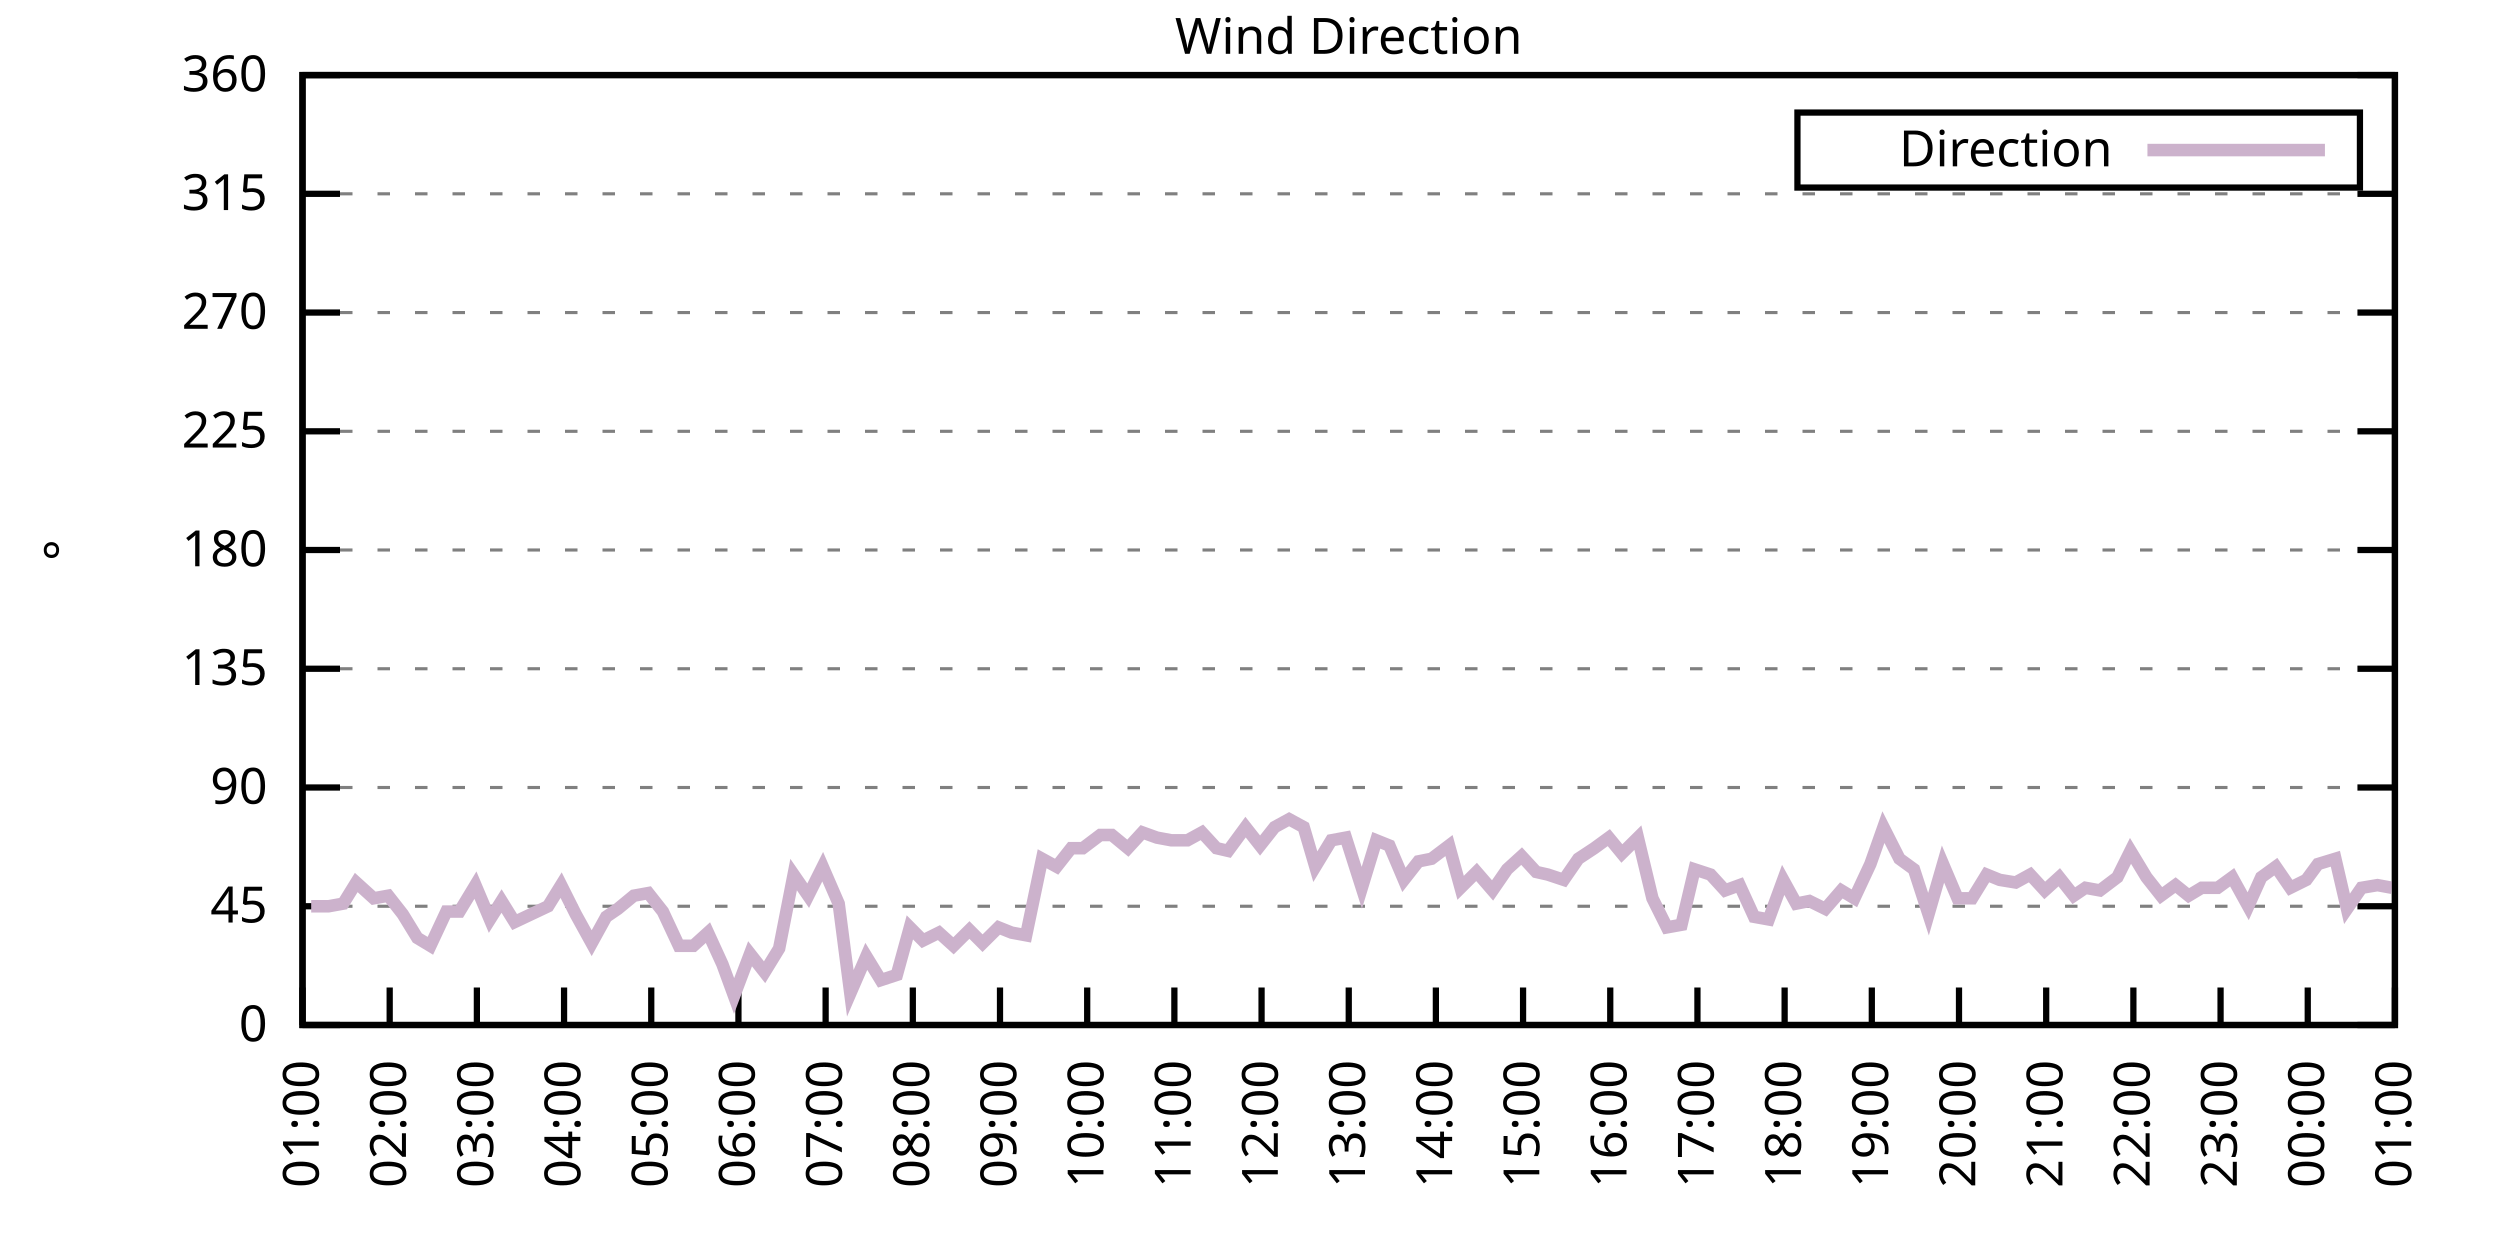
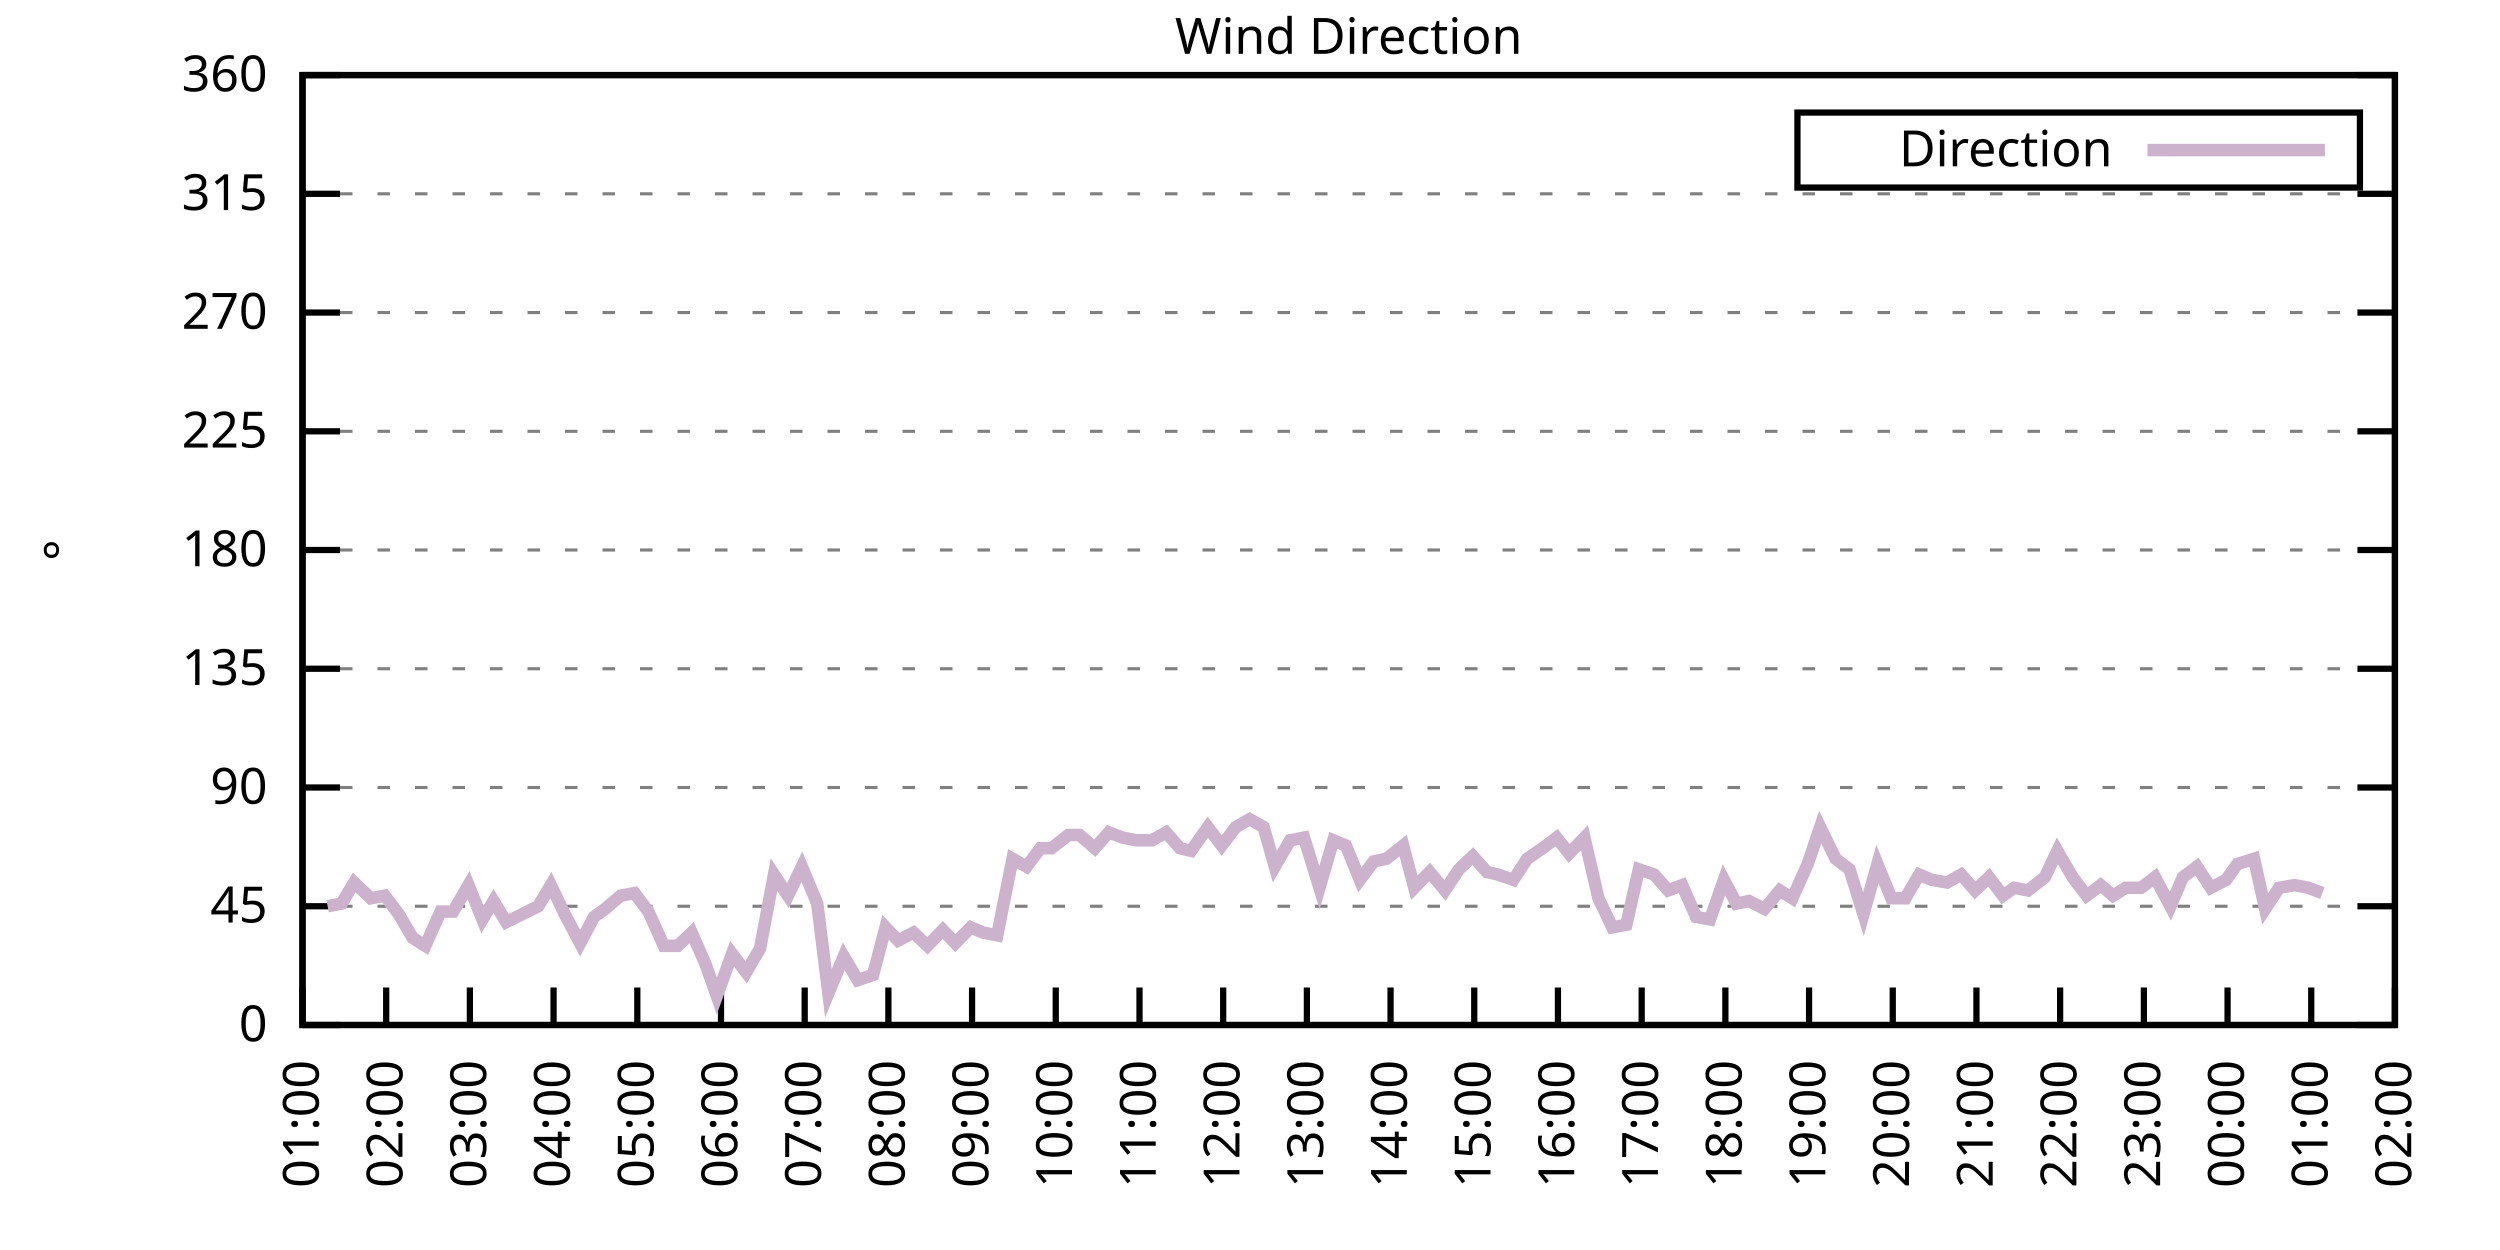
<svg xmlns="http://www.w3.org/2000/svg" xmlns:xlink="http://www.w3.org/1999/xlink" width="400" height="200" viewBox="0 0 400 200">
  <g id="gnuplot_canvas">
    <rect x="0" y="0" width="400" height="200" fill="none" />
    <defs>
      <circle id="gpDot" r="0.5" stroke-width="0.5" stroke="currentColor" />
      <path id="gpPt0" stroke-width="0.333" stroke="currentColor" d="M-1,0 h2 M0,-1 v2" />
      <path id="gpPt1" stroke-width="0.333" stroke="currentColor" d="M-1,-1 L1,1 M1,-1 L-1,1" />
      <path id="gpPt2" stroke-width="0.333" stroke="currentColor" d="M-1,0 L1,0 M0,-1 L0,1 M-1,-1 L1,1 M-1,1 L1,-1" />
      <rect id="gpPt3" stroke-width="0.333" stroke="currentColor" x="-1" y="-1" width="2" height="2" />
      <rect id="gpPt4" stroke-width="0.333" stroke="currentColor" fill="currentColor" x="-1" y="-1" width="2" height="2" />
      <circle id="gpPt5" stroke-width="0.333" stroke="currentColor" cx="0" cy="0" r="1" />
      <use xlink:href="#gpPt5" id="gpPt6" fill="currentColor" stroke="none" />
      <path id="gpPt7" stroke-width="0.333" stroke="currentColor" d="M0,-1.33 L-1.33,0.67 L1.33,0.67 z" />
      <use xlink:href="#gpPt7" id="gpPt8" fill="currentColor" stroke="none" />
      <use xlink:href="#gpPt7" id="gpPt9" stroke="currentColor" transform="rotate(180)" />
      <use xlink:href="#gpPt9" id="gpPt10" fill="currentColor" stroke="none" />
      <use xlink:href="#gpPt3" id="gpPt11" stroke="currentColor" transform="rotate(45)" />
      <use xlink:href="#gpPt11" id="gpPt12" fill="currentColor" stroke="none" />
      <path id="gpPt13" stroke-width="0.333" stroke="currentColor" d="M0,1.330 L1.265,0.411 L0.782,-1.067 L-0.782,-1.076 L-1.265,0.411 z" />
      <use xlink:href="#gpPt13" id="gpPt14" fill="currentColor" stroke="none" />
      <filter id="textbox" filterUnits="objectBoundingBox" x="0" y="0" height="1" width="1">
        <feFlood flood-color="white" flood-opacity="1" result="bgnd" />
        <feComposite in="SourceGraphic" in2="bgnd" operator="atop" />
      </filter>
      <filter id="greybox" filterUnits="objectBoundingBox" x="0" y="0" height="1" width="1">
        <feFlood flood-color="lightgrey" flood-opacity="1" result="grey" />
        <feComposite in="SourceGraphic" in2="grey" operator="atop" />
      </filter>
    </defs>
    <g fill="none" color="white" stroke="currentColor" stroke-width="1.00" stroke-linecap="butt" stroke-linejoin="miter">
</g>
    <g fill="none" color="black" stroke="currentColor" stroke-width="1.00" stroke-linecap="butt" stroke-linejoin="miter">
      <g stroke="none" shape-rendering="crispEdges">
        <polygon fill="rgb(255, 255, 255)" points="48.40,164.00 383.18,164.00 383.18,12.02 48.40,12.02 " />
      </g>
    </g>
    <g fill="none" color="black" stroke="currentColor" stroke-width="1.00" stroke-linecap="butt" stroke-linejoin="miter">
</g>
    <g fill="none" color="black" stroke="black" stroke-width="0.50" stroke-linecap="butt" stroke-linejoin="miter">
</g>
    <g fill="none" color="gray" stroke="currentColor" stroke-width="0.50" stroke-linecap="butt" stroke-linejoin="miter">
      <path stroke="gray" stroke-dasharray="2,4" class="gridline" d="M48.40,164.00 L383.19,164.00  " />
    </g>
    <g fill="none" color="gray" stroke="gray" stroke-width="1.00" stroke-linecap="butt" stroke-linejoin="miter">
</g>
    <g fill="none" color="black" stroke="currentColor" stroke-width="1.00" stroke-linecap="butt" stroke-linejoin="miter">
      <path stroke="black" d="M48.40,164.00 L54.40,164.00 M383.19,164.00 L377.19,164.00  " />
      <g transform="translate(42.80,166.60)" stroke="none" fill="black" font-family="Sans" font-size="8.00" text-anchor="end">
        <text>
          <tspan font-family="Sans"> 0</tspan>
        </text>
      </g>
    </g>
    <g fill="none" color="black" stroke="currentColor" stroke-width="1.00" stroke-linecap="butt" stroke-linejoin="miter">
</g>
    <g fill="none" color="black" stroke="black" stroke-width="0.50" stroke-linecap="butt" stroke-linejoin="miter">
</g>
    <g fill="none" color="gray" stroke="currentColor" stroke-width="0.50" stroke-linecap="butt" stroke-linejoin="miter">
      <path stroke="gray" stroke-dasharray="2,4" class="gridline" d="M48.40,145.00 L383.19,145.00  " />
    </g>
    <g fill="none" color="gray" stroke="gray" stroke-width="1.00" stroke-linecap="butt" stroke-linejoin="miter">
</g>
    <g fill="none" color="black" stroke="currentColor" stroke-width="1.00" stroke-linecap="butt" stroke-linejoin="miter">
      <path stroke="black" d="M48.40,145.00 L54.40,145.00 M383.19,145.00 L377.19,145.00  " />
      <g transform="translate(42.80,147.60)" stroke="none" fill="black" font-family="Sans" font-size="8.00" text-anchor="end">
        <text>
          <tspan font-family="Sans"> 45</tspan>
        </text>
      </g>
    </g>
    <g fill="none" color="black" stroke="currentColor" stroke-width="1.00" stroke-linecap="butt" stroke-linejoin="miter">
</g>
    <g fill="none" color="black" stroke="black" stroke-width="0.50" stroke-linecap="butt" stroke-linejoin="miter">
</g>
    <g fill="none" color="gray" stroke="currentColor" stroke-width="0.50" stroke-linecap="butt" stroke-linejoin="miter">
      <path stroke="gray" stroke-dasharray="2,4" class="gridline" d="M48.40,126.00 L383.19,126.00  " />
    </g>
    <g fill="none" color="gray" stroke="gray" stroke-width="1.00" stroke-linecap="butt" stroke-linejoin="miter">
</g>
    <g fill="none" color="black" stroke="currentColor" stroke-width="1.00" stroke-linecap="butt" stroke-linejoin="miter">
      <path stroke="black" d="M48.40,126.00 L54.40,126.00 M383.19,126.00 L377.19,126.00  " />
      <g transform="translate(42.80,128.60)" stroke="none" fill="black" font-family="Sans" font-size="8.00" text-anchor="end">
        <text>
          <tspan font-family="Sans"> 90</tspan>
        </text>
      </g>
    </g>
    <g fill="none" color="black" stroke="currentColor" stroke-width="1.00" stroke-linecap="butt" stroke-linejoin="miter">
</g>
    <g fill="none" color="black" stroke="black" stroke-width="0.50" stroke-linecap="butt" stroke-linejoin="miter">
</g>
    <g fill="none" color="gray" stroke="currentColor" stroke-width="0.50" stroke-linecap="butt" stroke-linejoin="miter">
      <path stroke="gray" stroke-dasharray="2,4" class="gridline" d="M48.40,107.00 L383.19,107.00  " />
    </g>
    <g fill="none" color="gray" stroke="gray" stroke-width="1.00" stroke-linecap="butt" stroke-linejoin="miter">
</g>
    <g fill="none" color="black" stroke="currentColor" stroke-width="1.00" stroke-linecap="butt" stroke-linejoin="miter">
      <path stroke="black" d="M48.40,107.00 L54.40,107.00 M383.19,107.00 L377.19,107.00  " />
      <g transform="translate(42.80,109.60)" stroke="none" fill="black" font-family="Sans" font-size="8.00" text-anchor="end">
        <text>
          <tspan font-family="Sans"> 135</tspan>
        </text>
      </g>
    </g>
    <g fill="none" color="black" stroke="currentColor" stroke-width="1.00" stroke-linecap="butt" stroke-linejoin="miter">
</g>
    <g fill="none" color="black" stroke="black" stroke-width="0.50" stroke-linecap="butt" stroke-linejoin="miter">
</g>
    <g fill="none" color="gray" stroke="currentColor" stroke-width="0.50" stroke-linecap="butt" stroke-linejoin="miter">
      <path stroke="gray" stroke-dasharray="2,4" class="gridline" d="M48.40,88.00 L383.19,88.00  " />
    </g>
    <g fill="none" color="gray" stroke="gray" stroke-width="1.00" stroke-linecap="butt" stroke-linejoin="miter">
</g>
    <g fill="none" color="black" stroke="currentColor" stroke-width="1.00" stroke-linecap="butt" stroke-linejoin="miter">
      <path stroke="black" d="M48.40,88.00 L54.40,88.00 M383.19,88.00 L377.19,88.00  " />
      <g transform="translate(42.80,90.60)" stroke="none" fill="black" font-family="Sans" font-size="8.00" text-anchor="end">
        <text>
          <tspan font-family="Sans"> 180</tspan>
        </text>
      </g>
    </g>
    <g fill="none" color="black" stroke="currentColor" stroke-width="1.00" stroke-linecap="butt" stroke-linejoin="miter">
</g>
    <g fill="none" color="black" stroke="black" stroke-width="0.50" stroke-linecap="butt" stroke-linejoin="miter">
</g>
    <g fill="none" color="gray" stroke="currentColor" stroke-width="0.50" stroke-linecap="butt" stroke-linejoin="miter">
      <path stroke="gray" stroke-dasharray="2,4" class="gridline" d="M48.40,69.01 L383.19,69.01  " />
    </g>
    <g fill="none" color="gray" stroke="gray" stroke-width="1.00" stroke-linecap="butt" stroke-linejoin="miter">
</g>
    <g fill="none" color="black" stroke="currentColor" stroke-width="1.00" stroke-linecap="butt" stroke-linejoin="miter">
      <path stroke="black" d="M48.40,69.01 L54.40,69.01 M383.19,69.01 L377.19,69.01  " />
      <g transform="translate(42.80,71.61)" stroke="none" fill="black" font-family="Sans" font-size="8.00" text-anchor="end">
        <text>
          <tspan font-family="Sans"> 225</tspan>
        </text>
      </g>
    </g>
    <g fill="none" color="black" stroke="currentColor" stroke-width="1.00" stroke-linecap="butt" stroke-linejoin="miter">
</g>
    <g fill="none" color="black" stroke="black" stroke-width="0.50" stroke-linecap="butt" stroke-linejoin="miter">
</g>
    <g fill="none" color="gray" stroke="currentColor" stroke-width="0.50" stroke-linecap="butt" stroke-linejoin="miter">
      <path stroke="gray" stroke-dasharray="2,4" class="gridline" d="M48.40,50.01 L383.19,50.01  " />
    </g>
    <g fill="none" color="gray" stroke="gray" stroke-width="1.00" stroke-linecap="butt" stroke-linejoin="miter">
</g>
    <g fill="none" color="black" stroke="currentColor" stroke-width="1.00" stroke-linecap="butt" stroke-linejoin="miter">
      <path stroke="black" d="M48.40,50.01 L54.40,50.01 M383.19,50.01 L377.19,50.01  " />
      <g transform="translate(42.80,52.61)" stroke="none" fill="black" font-family="Sans" font-size="8.00" text-anchor="end">
        <text>
          <tspan font-family="Sans"> 270</tspan>
        </text>
      </g>
    </g>
    <g fill="none" color="black" stroke="currentColor" stroke-width="1.00" stroke-linecap="butt" stroke-linejoin="miter">
</g>
    <g fill="none" color="black" stroke="black" stroke-width="0.50" stroke-linecap="butt" stroke-linejoin="miter">
</g>
    <g fill="none" color="gray" stroke="currentColor" stroke-width="0.50" stroke-linecap="butt" stroke-linejoin="miter">
      <path stroke="gray" stroke-dasharray="2,4" class="gridline" d="M48.40,31.01 L383.19,31.01  " />
    </g>
    <g fill="none" color="gray" stroke="gray" stroke-width="1.00" stroke-linecap="butt" stroke-linejoin="miter">
</g>
    <g fill="none" color="black" stroke="currentColor" stroke-width="1.00" stroke-linecap="butt" stroke-linejoin="miter">
      <path stroke="black" d="M48.40,31.01 L54.40,31.01 M383.19,31.01 L377.19,31.01  " />
      <g transform="translate(42.80,33.61)" stroke="none" fill="black" font-family="Sans" font-size="8.00" text-anchor="end">
        <text>
          <tspan font-family="Sans"> 315</tspan>
        </text>
      </g>
    </g>
    <g fill="none" color="black" stroke="currentColor" stroke-width="1.00" stroke-linecap="butt" stroke-linejoin="miter">
</g>
    <g fill="none" color="black" stroke="black" stroke-width="0.50" stroke-linecap="butt" stroke-linejoin="miter">
</g>
    <g fill="none" color="gray" stroke="currentColor" stroke-width="0.50" stroke-linecap="butt" stroke-linejoin="miter">
      <path stroke="gray" stroke-dasharray="2,4" class="gridline" d="M48.40,12.01 L383.19,12.01  " />
    </g>
    <g fill="none" color="gray" stroke="gray" stroke-width="1.00" stroke-linecap="butt" stroke-linejoin="miter">
</g>
    <g fill="none" color="black" stroke="currentColor" stroke-width="1.00" stroke-linecap="butt" stroke-linejoin="miter">
      <path stroke="black" d="M48.40,12.01 L54.40,12.01 M383.19,12.01 L377.19,12.01  " />
      <g transform="translate(42.80,14.61)" stroke="none" fill="black" font-family="Sans" font-size="8.00" text-anchor="end">
        <text>
          <tspan font-family="Sans"> 360</tspan>
        </text>
      </g>
    </g>
    <g fill="none" color="black" stroke="currentColor" stroke-width="1.00" stroke-linecap="butt" stroke-linejoin="miter">
      <path stroke="black" d="M48.40,164.00 L48.40,158.00  " />
      <g transform="translate(51.00,169.60) rotate(270.00)" stroke="none" fill="black" font-family="Sans" font-size="8.00" text-anchor="end">
        <text>
          <tspan font-family="Sans">01:00</tspan>
        </text>
      </g>
    </g>
    <g fill="none" color="black" stroke="currentColor" stroke-width="1.00" stroke-linecap="butt" stroke-linejoin="miter">
-       <path stroke="black" d="M62.35,164.00 L62.35,158.00  " />
-       <g transform="translate(64.95,169.60) rotate(270.00)" stroke="none" fill="black" font-family="Sans" font-size="8.00" text-anchor="end">
+       <path stroke="black" d="M61.79,164.00 L61.79,158.00  " />
+       <g transform="translate(64.39,169.60) rotate(270.00)" stroke="none" fill="black" font-family="Sans" font-size="8.00" text-anchor="end">
        <text>
          <tspan font-family="Sans">02:00</tspan>
        </text>
      </g>
    </g>
    <g fill="none" color="black" stroke="currentColor" stroke-width="1.00" stroke-linecap="butt" stroke-linejoin="miter">
-       <path stroke="black" d="M76.30,164.00 L76.30,158.00  " />
-       <g transform="translate(78.90,169.60) rotate(270.00)" stroke="none" fill="black" font-family="Sans" font-size="8.00" text-anchor="end">
+       <path stroke="black" d="M75.18,164.00 L75.18,158.00  " />
+       <g transform="translate(77.78,169.60) rotate(270.00)" stroke="none" fill="black" font-family="Sans" font-size="8.00" text-anchor="end">
        <text>
          <tspan font-family="Sans">03:00</tspan>
        </text>
      </g>
    </g>
    <g fill="none" color="black" stroke="currentColor" stroke-width="1.00" stroke-linecap="butt" stroke-linejoin="miter">
-       <path stroke="black" d="M90.25,164.00 L90.25,158.00  " />
-       <g transform="translate(92.85,169.60) rotate(270.00)" stroke="none" fill="black" font-family="Sans" font-size="8.00" text-anchor="end">
+       <path stroke="black" d="M88.57,164.00 L88.57,158.00  " />
+       <g transform="translate(91.17,169.60) rotate(270.00)" stroke="none" fill="black" font-family="Sans" font-size="8.00" text-anchor="end">
        <text>
          <tspan font-family="Sans">04:00</tspan>
        </text>
      </g>
    </g>
    <g fill="none" color="black" stroke="currentColor" stroke-width="1.00" stroke-linecap="butt" stroke-linejoin="miter">
-       <path stroke="black" d="M104.20,164.00 L104.20,158.00  " />
-       <g transform="translate(106.80,169.60) rotate(270.00)" stroke="none" fill="black" font-family="Sans" font-size="8.00" text-anchor="end">
+       <path stroke="black" d="M101.97,164.00 L101.97,158.00  " />
+       <g transform="translate(104.57,169.60) rotate(270.00)" stroke="none" fill="black" font-family="Sans" font-size="8.00" text-anchor="end">
        <text>
          <tspan font-family="Sans">05:00</tspan>
        </text>
      </g>
    </g>
    <g fill="none" color="black" stroke="currentColor" stroke-width="1.00" stroke-linecap="butt" stroke-linejoin="miter">
-       <path stroke="black" d="M118.15,164.00 L118.15,158.00  " />
-       <g transform="translate(120.75,169.60) rotate(270.00)" stroke="none" fill="black" font-family="Sans" font-size="8.00" text-anchor="end">
+       <path stroke="black" d="M115.36,164.00 L115.36,158.00  " />
+       <g transform="translate(117.96,169.60) rotate(270.00)" stroke="none" fill="black" font-family="Sans" font-size="8.00" text-anchor="end">
        <text>
          <tspan font-family="Sans">06:00</tspan>
        </text>
      </g>
    </g>
    <g fill="none" color="black" stroke="currentColor" stroke-width="1.00" stroke-linecap="butt" stroke-linejoin="miter">
-       <path stroke="black" d="M132.10,164.00 L132.10,158.00  " />
-       <g transform="translate(134.70,169.60) rotate(270.00)" stroke="none" fill="black" font-family="Sans" font-size="8.00" text-anchor="end">
+       <path stroke="black" d="M128.75,164.00 L128.75,158.00  " />
+       <g transform="translate(131.35,169.60) rotate(270.00)" stroke="none" fill="black" font-family="Sans" font-size="8.00" text-anchor="end">
        <text>
          <tspan font-family="Sans">07:00</tspan>
        </text>
      </g>
    </g>
    <g fill="none" color="black" stroke="currentColor" stroke-width="1.00" stroke-linecap="butt" stroke-linejoin="miter">
-       <path stroke="black" d="M146.05,164.00 L146.05,158.00  " />
-       <g transform="translate(148.65,169.60) rotate(270.00)" stroke="none" fill="black" font-family="Sans" font-size="8.00" text-anchor="end">
+       <path stroke="black" d="M142.14,164.00 L142.14,158.00  " />
+       <g transform="translate(144.74,169.60) rotate(270.00)" stroke="none" fill="black" font-family="Sans" font-size="8.00" text-anchor="end">
        <text>
          <tspan font-family="Sans">08:00</tspan>
        </text>
      </g>
    </g>
    <g fill="none" color="black" stroke="currentColor" stroke-width="1.00" stroke-linecap="butt" stroke-linejoin="miter">
-       <path stroke="black" d="M160.00,164.00 L160.00,158.00  " />
-       <g transform="translate(162.60,169.60) rotate(270.00)" stroke="none" fill="black" font-family="Sans" font-size="8.00" text-anchor="end">
+       <path stroke="black" d="M155.53,164.00 L155.53,158.00  " />
+       <g transform="translate(158.13,169.60) rotate(270.00)" stroke="none" fill="black" font-family="Sans" font-size="8.00" text-anchor="end">
        <text>
          <tspan font-family="Sans">09:00</tspan>
        </text>
      </g>
    </g>
    <g fill="none" color="black" stroke="currentColor" stroke-width="1.00" stroke-linecap="butt" stroke-linejoin="miter">
-       <path stroke="black" d="M173.95,164.00 L173.95,158.00  " />
-       <g transform="translate(176.55,169.60) rotate(270.00)" stroke="none" fill="black" font-family="Sans" font-size="8.00" text-anchor="end">
+       <path stroke="black" d="M168.92,164.00 L168.92,158.00  " />
+       <g transform="translate(171.52,169.60) rotate(270.00)" stroke="none" fill="black" font-family="Sans" font-size="8.00" text-anchor="end">
        <text>
          <tspan font-family="Sans">10:00</tspan>
        </text>
      </g>
    </g>
    <g fill="none" color="black" stroke="currentColor" stroke-width="1.00" stroke-linecap="butt" stroke-linejoin="miter">
-       <path stroke="black" d="M187.90,164.00 L187.90,158.00  " />
-       <g transform="translate(190.50,169.60) rotate(270.00)" stroke="none" fill="black" font-family="Sans" font-size="8.00" text-anchor="end">
+       <path stroke="black" d="M182.32,164.00 L182.32,158.00  " />
+       <g transform="translate(184.92,169.60) rotate(270.00)" stroke="none" fill="black" font-family="Sans" font-size="8.00" text-anchor="end">
        <text>
          <tspan font-family="Sans">11:00</tspan>
        </text>
      </g>
    </g>
    <g fill="none" color="black" stroke="currentColor" stroke-width="1.00" stroke-linecap="butt" stroke-linejoin="miter">
-       <path stroke="black" d="M201.85,164.00 L201.85,158.00  " />
-       <g transform="translate(204.45,169.60) rotate(270.00)" stroke="none" fill="black" font-family="Sans" font-size="8.00" text-anchor="end">
+       <path stroke="black" d="M195.71,164.00 L195.71,158.00  " />
+       <g transform="translate(198.31,169.60) rotate(270.00)" stroke="none" fill="black" font-family="Sans" font-size="8.00" text-anchor="end">
        <text>
          <tspan font-family="Sans">12:00</tspan>
        </text>
      </g>
    </g>
    <g fill="none" color="black" stroke="currentColor" stroke-width="1.00" stroke-linecap="butt" stroke-linejoin="miter">
-       <path stroke="black" d="M215.80,164.00 L215.80,158.00  " />
-       <g transform="translate(218.40,169.60) rotate(270.00)" stroke="none" fill="black" font-family="Sans" font-size="8.00" text-anchor="end">
+       <path stroke="black" d="M209.10,164.00 L209.10,158.00  " />
+       <g transform="translate(211.70,169.60) rotate(270.00)" stroke="none" fill="black" font-family="Sans" font-size="8.00" text-anchor="end">
        <text>
          <tspan font-family="Sans">13:00</tspan>
        </text>
      </g>
    </g>
    <g fill="none" color="black" stroke="currentColor" stroke-width="1.00" stroke-linecap="butt" stroke-linejoin="miter">
-       <path stroke="black" d="M229.74,164.00 L229.74,158.00  " />
-       <g transform="translate(232.34,169.60) rotate(270.00)" stroke="none" fill="black" font-family="Sans" font-size="8.00" text-anchor="end">
+       <path stroke="black" d="M222.49,164.00 L222.49,158.00  " />
+       <g transform="translate(225.09,169.60) rotate(270.00)" stroke="none" fill="black" font-family="Sans" font-size="8.00" text-anchor="end">
        <text>
          <tspan font-family="Sans">14:00</tspan>
        </text>
      </g>
    </g>
    <g fill="none" color="black" stroke="currentColor" stroke-width="1.00" stroke-linecap="butt" stroke-linejoin="miter">
-       <path stroke="black" d="M243.69,164.00 L243.69,158.00  " />
-       <g transform="translate(246.29,169.60) rotate(270.00)" stroke="none" fill="black" font-family="Sans" font-size="8.00" text-anchor="end">
+       <path stroke="black" d="M235.88,164.00 L235.88,158.00  " />
+       <g transform="translate(238.48,169.60) rotate(270.00)" stroke="none" fill="black" font-family="Sans" font-size="8.00" text-anchor="end">
        <text>
          <tspan font-family="Sans">15:00</tspan>
        </text>
      </g>
    </g>
    <g fill="none" color="black" stroke="currentColor" stroke-width="1.00" stroke-linecap="butt" stroke-linejoin="miter">
-       <path stroke="black" d="M257.64,164.00 L257.64,158.00  " />
-       <g transform="translate(260.24,169.60) rotate(270.00)" stroke="none" fill="black" font-family="Sans" font-size="8.00" text-anchor="end">
+       <path stroke="black" d="M249.27,164.00 L249.27,158.00  " />
+       <g transform="translate(251.87,169.60) rotate(270.00)" stroke="none" fill="black" font-family="Sans" font-size="8.00" text-anchor="end">
        <text>
          <tspan font-family="Sans">16:00</tspan>
        </text>
      </g>
    </g>
    <g fill="none" color="black" stroke="currentColor" stroke-width="1.00" stroke-linecap="butt" stroke-linejoin="miter">
-       <path stroke="black" d="M271.59,164.00 L271.59,158.00  " />
-       <g transform="translate(274.19,169.60) rotate(270.00)" stroke="none" fill="black" font-family="Sans" font-size="8.00" text-anchor="end">
+       <path stroke="black" d="M262.67,164.00 L262.67,158.00  " />
+       <g transform="translate(265.27,169.60) rotate(270.00)" stroke="none" fill="black" font-family="Sans" font-size="8.00" text-anchor="end">
        <text>
          <tspan font-family="Sans">17:00</tspan>
        </text>
      </g>
    </g>
    <g fill="none" color="black" stroke="currentColor" stroke-width="1.00" stroke-linecap="butt" stroke-linejoin="miter">
-       <path stroke="black" d="M285.54,164.00 L285.54,158.00  " />
-       <g transform="translate(288.14,169.60) rotate(270.00)" stroke="none" fill="black" font-family="Sans" font-size="8.00" text-anchor="end">
+       <path stroke="black" d="M276.06,164.00 L276.06,158.00  " />
+       <g transform="translate(278.66,169.60) rotate(270.00)" stroke="none" fill="black" font-family="Sans" font-size="8.00" text-anchor="end">
        <text>
          <tspan font-family="Sans">18:00</tspan>
        </text>
      </g>
    </g>
    <g fill="none" color="black" stroke="currentColor" stroke-width="1.00" stroke-linecap="butt" stroke-linejoin="miter">
-       <path stroke="black" d="M299.49,164.00 L299.49,158.00  " />
-       <g transform="translate(302.09,169.60) rotate(270.00)" stroke="none" fill="black" font-family="Sans" font-size="8.00" text-anchor="end">
+       <path stroke="black" d="M289.45,164.00 L289.45,158.00  " />
+       <g transform="translate(292.05,169.60) rotate(270.00)" stroke="none" fill="black" font-family="Sans" font-size="8.00" text-anchor="end">
        <text>
          <tspan font-family="Sans">19:00</tspan>
        </text>
      </g>
    </g>
    <g fill="none" color="black" stroke="currentColor" stroke-width="1.00" stroke-linecap="butt" stroke-linejoin="miter">
-       <path stroke="black" d="M313.44,164.00 L313.44,158.00  " />
-       <g transform="translate(316.04,169.60) rotate(270.00)" stroke="none" fill="black" font-family="Sans" font-size="8.00" text-anchor="end">
+       <path stroke="black" d="M302.84,164.00 L302.84,158.00  " />
+       <g transform="translate(305.44,169.60) rotate(270.00)" stroke="none" fill="black" font-family="Sans" font-size="8.00" text-anchor="end">
        <text>
          <tspan font-family="Sans">20:00</tspan>
        </text>
      </g>
    </g>
    <g fill="none" color="black" stroke="currentColor" stroke-width="1.00" stroke-linecap="butt" stroke-linejoin="miter">
-       <path stroke="black" d="M327.39,164.00 L327.39,158.00  " />
-       <g transform="translate(329.99,169.60) rotate(270.00)" stroke="none" fill="black" font-family="Sans" font-size="8.00" text-anchor="end">
+       <path stroke="black" d="M316.23,164.00 L316.23,158.00  " />
+       <g transform="translate(318.83,169.60) rotate(270.00)" stroke="none" fill="black" font-family="Sans" font-size="8.00" text-anchor="end">
        <text>
          <tspan font-family="Sans">21:00</tspan>
        </text>
      </g>
    </g>
    <g fill="none" color="black" stroke="currentColor" stroke-width="1.00" stroke-linecap="butt" stroke-linejoin="miter">
-       <path stroke="black" d="M341.34,164.00 L341.34,158.00  " />
-       <g transform="translate(343.94,169.60) rotate(270.00)" stroke="none" fill="black" font-family="Sans" font-size="8.00" text-anchor="end">
+       <path stroke="black" d="M329.62,164.00 L329.62,158.00  " />
+       <g transform="translate(332.22,169.60) rotate(270.00)" stroke="none" fill="black" font-family="Sans" font-size="8.00" text-anchor="end">
        <text>
          <tspan font-family="Sans">22:00</tspan>
        </text>
      </g>
    </g>
    <g fill="none" color="black" stroke="currentColor" stroke-width="1.00" stroke-linecap="butt" stroke-linejoin="miter">
-       <path stroke="black" d="M355.29,164.00 L355.29,158.00  " />
-       <g transform="translate(357.89,169.60) rotate(270.00)" stroke="none" fill="black" font-family="Sans" font-size="8.00" text-anchor="end">
+       <path stroke="black" d="M343.02,164.00 L343.02,158.00  " />
+       <g transform="translate(345.62,169.60) rotate(270.00)" stroke="none" fill="black" font-family="Sans" font-size="8.00" text-anchor="end">
        <text>
          <tspan font-family="Sans">23:00</tspan>
        </text>
      </g>
    </g>
    <g fill="none" color="black" stroke="currentColor" stroke-width="1.00" stroke-linecap="butt" stroke-linejoin="miter">
-       <path stroke="black" d="M369.24,164.00 L369.24,158.00  " />
-       <g transform="translate(371.84,169.60) rotate(270.00)" stroke="none" fill="black" font-family="Sans" font-size="8.00" text-anchor="end">
+       <path stroke="black" d="M356.41,164.00 L356.41,158.00  " />
+       <g transform="translate(359.01,169.60) rotate(270.00)" stroke="none" fill="black" font-family="Sans" font-size="8.00" text-anchor="end">
        <text>
          <tspan font-family="Sans">00:00</tspan>
+         </text>
+       </g>
+     </g>
+     <g fill="none" color="black" stroke="currentColor" stroke-width="1.00" stroke-linecap="butt" stroke-linejoin="miter">
+       <path stroke="black" d="M369.80,164.00 L369.80,158.00  " />
+       <g transform="translate(372.40,169.60) rotate(270.00)" stroke="none" fill="black" font-family="Sans" font-size="8.00" text-anchor="end">
+         <text>
+           <tspan font-family="Sans">01:00</tspan>
        </text>
      </g>
    </g>
    <g fill="none" color="black" stroke="currentColor" stroke-width="1.00" stroke-linecap="butt" stroke-linejoin="miter">
      <path stroke="black" d="M383.19,164.00 L383.19,158.00  " />
      <g transform="translate(385.79,169.60) rotate(270.00)" stroke="none" fill="black" font-family="Sans" font-size="8.00" text-anchor="end">
        <text>
-           <tspan font-family="Sans">01:00</tspan>
+           <tspan font-family="Sans">02:00</tspan>
        </text>
      </g>
    </g>
    <g fill="none" color="black" stroke="currentColor" stroke-width="1.00" stroke-linecap="butt" stroke-linejoin="miter">
</g>
    <g fill="none" color="black" stroke="currentColor" stroke-width="1.00" stroke-linecap="butt" stroke-linejoin="miter">
      <path stroke="black" d="M48.40,12.01 L48.40,164.00 L383.19,164.00 L383.19,12.01 L48.40,12.01 Z  " />
    </g>
    <g fill="none" color="black" stroke="currentColor" stroke-width="1.00" stroke-linecap="butt" stroke-linejoin="miter">
</g>
    <g fill="none" color="black" stroke="currentColor" stroke-width="1.00" stroke-linecap="butt" stroke-linejoin="miter">
      <path stroke="black" d="M287.59,30.01 L287.59,18.01 L377.59,18.01 L377.59,30.01 L287.59,30.01 Z  " />
    </g>
    <g id="Wind_direction_plot_1">
      <g fill="none" color="white" stroke="black" stroke-width="2.00" stroke-linecap="butt" stroke-linejoin="miter">
</g>
      <g fill="none" color="black" stroke="currentColor" stroke-width="2.00" stroke-linecap="butt" stroke-linejoin="miter">
        <g transform="translate(337.99,26.61)" stroke="none" fill="black" font-family="Sans" font-size="8.00" text-anchor="end">
          <text>
            <tspan font-family="Sans">Direction</tspan>
          </text>
        </g>
      </g>
      <g fill="none" color="black" stroke="currentColor" stroke-width="2.00" stroke-linecap="butt" stroke-linejoin="miter">
-         <path stroke="rgb(204, 178, 204)" d="M343.59,24.01 L371.99,24.01 M49.79,145.00 L52.58,145.00 L54.91,144.58 L57.00,141.20 L59.79,143.73 L62.12,143.31   L64.44,146.27 L66.77,150.07 L68.86,151.33 L71.42,145.85 L73.51,145.85 L76.07,141.62 L78.39,147.11 L80.25,144.16   L82.34,147.53 L87.69,145.00 L89.78,141.62 L92.11,146.27 L94.67,150.91 L96.99,146.69 L98.85,145.42 L101.41,143.31   L103.73,142.89 L106.06,145.85 L108.62,151.33 L110.94,151.33 L113.27,149.22 L115.59,154.29 L117.45,159.36 L120.01,152.60   L122.33,155.56 L124.66,151.76 L126.98,139.93 L129.31,143.31 L131.63,138.67 L134.19,144.58 L136.05,158.93 L138.61,153.02   L140.93,156.82 L143.49,155.98 L145.58,148.38 L147.67,150.49 L150.23,149.22 L152.56,151.33 L155.11,148.80 L157.21,150.91   L159.76,148.38 L161.86,149.22 L164.18,149.65 L166.74,137.40 L169.06,138.67 L171.39,135.71 L173.25,135.71 L176.04,133.60   L177.90,133.60 L180.46,135.71 L182.78,133.18 L185.11,134.02 L187.43,134.45 L189.99,134.45 L192.31,133.18 L194.64,135.71   L196.50,136.14 L199.29,132.34 L201.61,135.29 L203.94,132.34 L206.26,131.07 L208.59,132.34 L210.45,138.67 L213.01,134.45   L215.33,134.02 L217.89,142.05 L220.21,134.45 L222.30,135.29 L224.63,140.78 L226.95,137.82 L229.05,137.40 L231.84,135.29   L233.70,142.05 L236.25,139.51 L238.81,142.47 L241.14,139.09 L243.46,136.98 L245.79,139.51 L247.65,139.93 L250.20,140.78   L252.53,137.40 L255.09,135.71 L257.41,134.02 L259.50,136.56 L262.06,134.02 L264.39,143.73 L266.71,148.38 L269.04,147.96   L271.13,139.09 L273.69,139.93 L276.01,142.47 L278.34,141.62 L280.66,146.69 L282.99,147.11 L285.31,140.78 L287.40,144.58   L289.50,144.16 L292.05,145.42 L294.61,142.47 L296.70,143.73 L299.26,138.25 L301.35,132.34 L303.91,137.40 L306.23,139.09   L308.56,146.27 L310.88,138.25 L313.21,143.73 L315.53,143.73 L317.86,139.93 L319.95,140.78 L322.51,141.20 L324.83,139.93   L327.16,142.47 L329.48,140.36 L331.81,143.31 L333.67,142.05 L335.99,142.47 L338.78,140.36 L340.88,136.14 L343.43,140.36   L345.76,143.31 L348.08,141.62 L350.18,143.31 L352.27,142.05 L354.83,142.05 L357.15,140.36 L359.71,145.00 L361.80,140.36   L364.13,138.67 L366.45,142.05 L369.01,140.78 L370.87,138.25 L373.66,137.40 L375.52,145.42 L377.84,142.05 L380.40,141.62   L382.73,142.05  " />
+         <path stroke="rgb(204, 178, 204)" d="M343.59,24.01 L371.99,24.01 M52.42,145.00 L54.65,144.58 L56.66,141.20 L59.34,143.73 L61.57,143.31 L63.80,146.27   L66.03,150.07 L68.04,151.33 L70.50,145.85 L72.50,145.85 L74.96,141.62 L77.19,147.11 L78.98,144.16 L80.99,147.53   L86.12,145.00 L88.13,141.62 L90.36,146.27 L92.82,150.91 L95.05,146.69 L96.83,145.42 L99.29,143.31 L101.52,142.89   L103.75,145.85 L106.21,151.33 L108.44,151.33 L110.67,149.22 L112.90,154.29 L114.69,159.36 L117.14,152.60 L119.38,155.56   L121.61,151.76 L123.84,139.93 L126.07,143.31 L128.30,138.67 L130.76,144.58 L132.54,158.93 L135.00,153.02 L137.23,156.82   L139.69,155.98 L141.69,148.38 L143.70,150.49 L146.16,149.22 L148.39,151.33 L150.85,148.80 L152.85,150.91 L155.31,148.38   L157.32,149.22 L159.55,149.65 L162.01,137.40 L164.24,138.67 L166.47,135.71 L168.25,135.71 L170.93,133.60 L172.72,133.60   L175.17,135.71 L177.41,133.18 L179.64,134.02 L181.87,134.45 L184.32,134.45 L186.56,133.18 L188.79,135.71 L190.57,136.14   L193.25,132.34 L195.48,135.29 L197.72,132.34 L199.95,131.07 L202.18,132.34 L203.97,138.67 L206.42,134.45 L208.65,134.02   L211.11,142.05 L213.34,134.45 L215.35,135.29 L217.58,140.78 L219.81,137.82 L221.82,137.40 L224.50,135.29 L226.29,142.05   L228.74,139.51 L231.20,142.47 L233.43,139.09 L235.66,136.98 L237.89,139.51 L239.68,139.93 L242.13,140.78 L244.36,137.40   L246.82,135.71 L249.05,134.02 L251.06,136.56 L253.51,134.02 L255.75,143.73 L257.98,148.38 L260.21,147.96 L262.22,139.09   L264.67,139.93 L266.91,142.47 L269.14,141.62 L271.37,146.69 L273.60,147.11 L275.83,140.78 L277.84,144.58 L279.85,144.16   L282.31,145.42 L284.76,142.47 L286.77,143.73 L289.23,138.25 L291.23,132.34 L293.69,137.40 L295.92,139.09 L298.15,146.27   L300.39,138.25 L302.62,143.73 L304.85,143.73 L307.08,139.93 L309.09,140.78 L311.54,141.20 L313.78,139.93 L316.01,142.47   L318.24,140.36 L320.47,143.31 L322.26,142.05 L324.49,142.47 L327.17,140.36 L329.18,136.14 L331.63,140.36 L333.86,143.31   L336.10,141.62 L338.10,143.31 L340.11,142.05 L342.57,142.05 L344.80,140.36 L347.26,145.00 L349.26,140.36 L351.50,138.67   L353.73,142.05 L356.18,140.78 L357.97,138.25 L360.65,137.40 L362.43,145.42 L364.66,142.05 L367.12,141.62 L369.35,142.05   L371.58,142.89  " />
      </g>
    </g>
    <g fill="none" color="black" stroke="currentColor" stroke-width="2.00" stroke-linecap="butt" stroke-linejoin="miter">
</g>
    <g fill="none" color="black" stroke="black" stroke-width="1.00" stroke-linecap="butt" stroke-linejoin="miter">
</g>
    <g fill="none" color="black" stroke="currentColor" stroke-width="1.00" stroke-linecap="butt" stroke-linejoin="miter">
      <path stroke="black" d="M48.40,12.01 L48.40,164.00 L383.19,164.00 L383.19,12.01 L48.40,12.01 Z  " />
      <g transform="translate(12.80,88.01) rotate(270.00)" stroke="none" fill="black" font-family="Sans" font-size="8.00" text-anchor="middle">
        <text>
          <tspan font-family="Sans">°</tspan>
        </text>
      </g>
    </g>
    <g fill="none" color="black" stroke="currentColor" stroke-width="1.00" stroke-linecap="butt" stroke-linejoin="miter">
</g>
    <g fill="none" color="black" stroke="currentColor" stroke-width="1.00" stroke-linecap="butt" stroke-linejoin="miter">
      <g transform="translate(215.79,8.61)" stroke="none" fill="black" font-family="Sans" font-size="8.00" text-anchor="middle">
        <text>
          <tspan font-family="Sans">Wind Direction</tspan>
        </text>
      </g>
    </g>
    <g fill="none" color="black" stroke="currentColor" stroke-width="1.00" stroke-linecap="butt" stroke-linejoin="miter">
</g>
  </g>
</svg>
